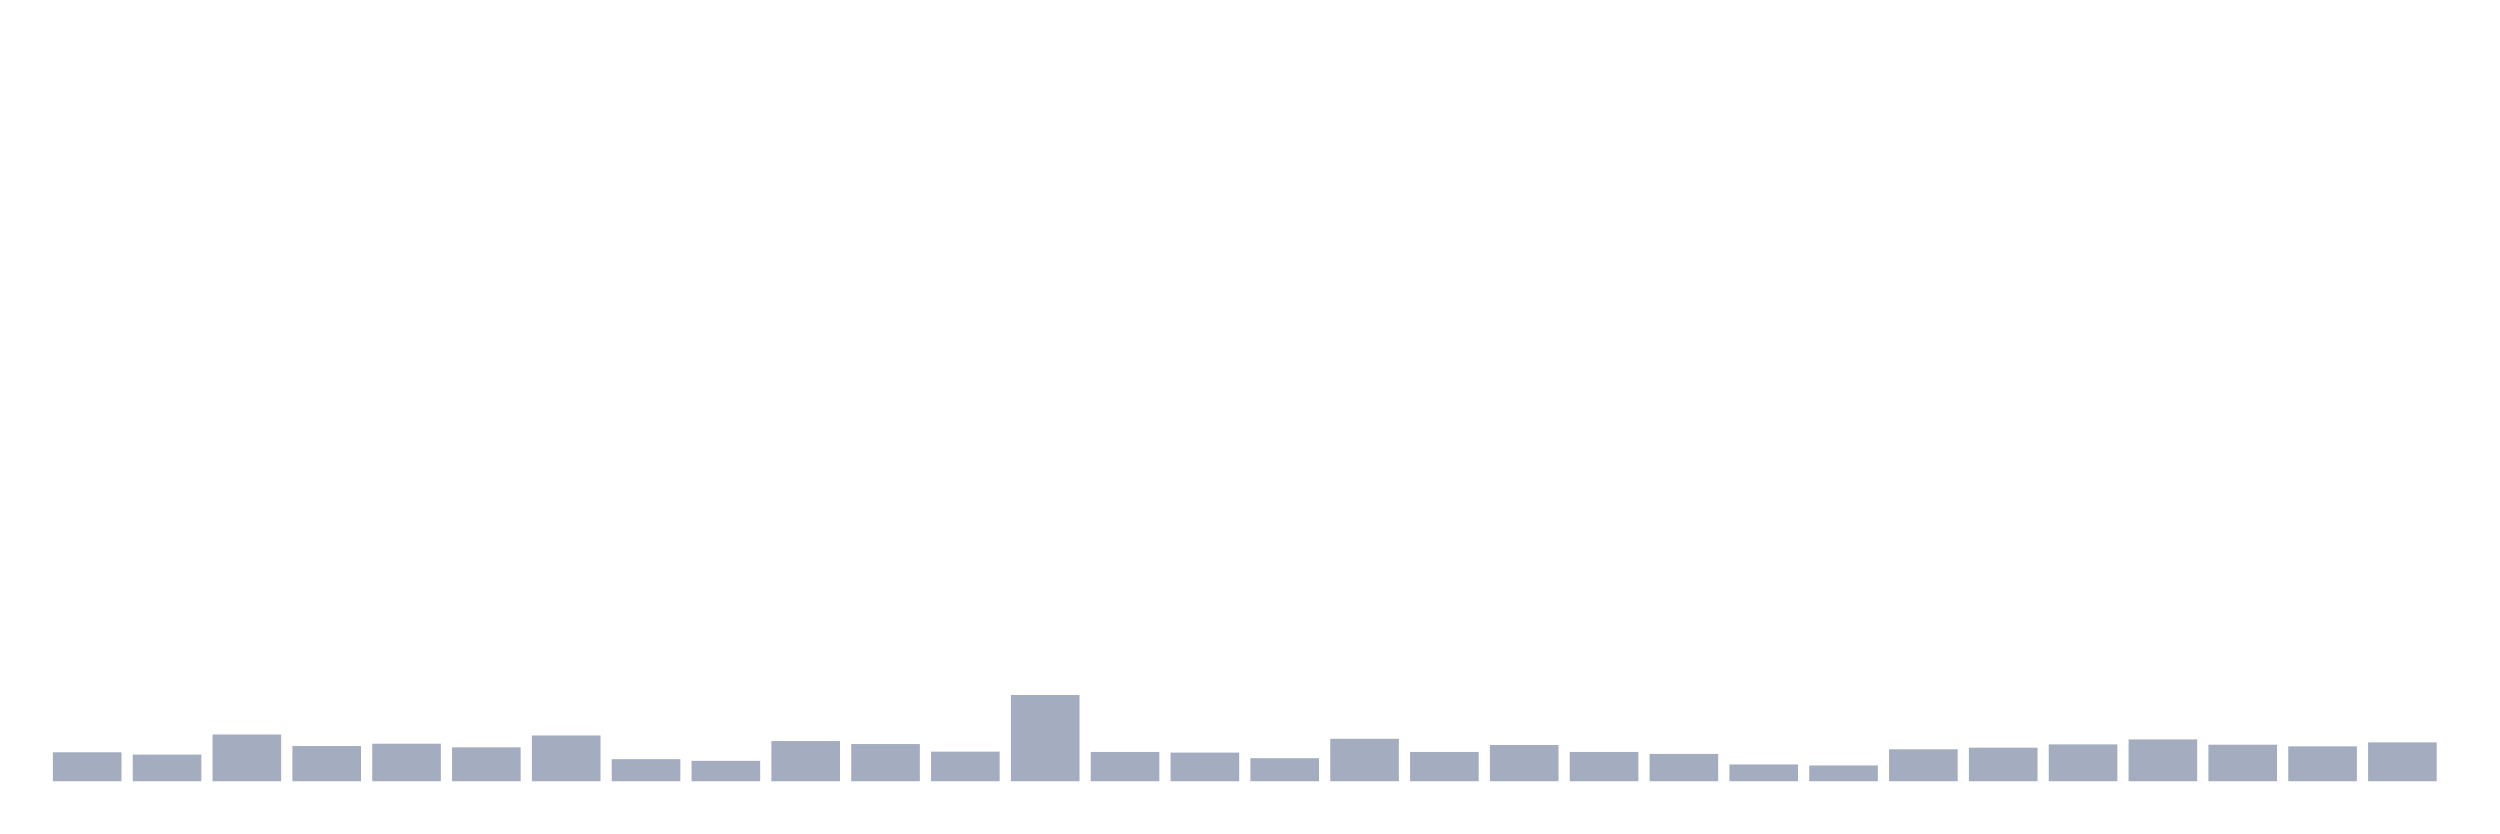
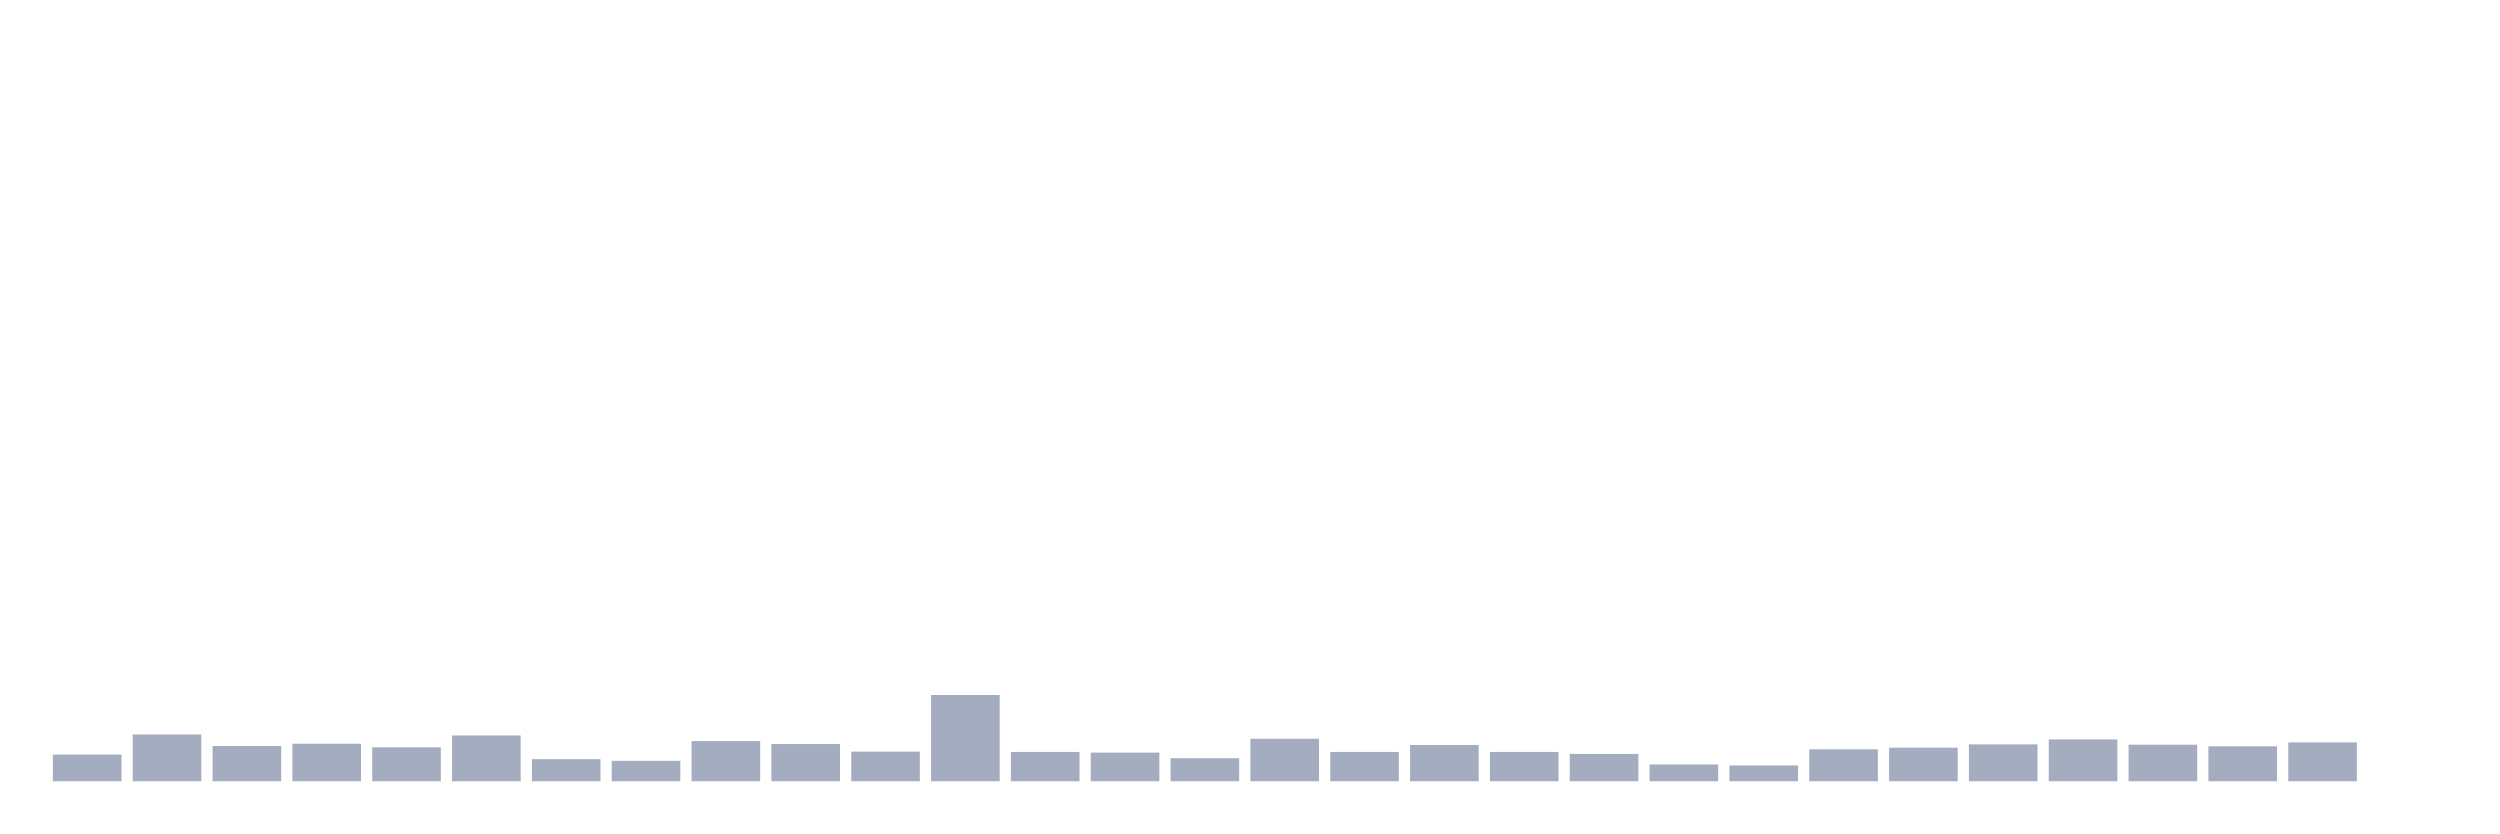
<svg xmlns="http://www.w3.org/2000/svg" viewBox="0 0 480 160">
  <g transform="translate(10,10)">
-     <rect class="bar" x="0.153" width="13.175" y="134.435" height="5.565" fill="rgb(164,173,192)" />
-     <rect class="bar" x="15.482" width="13.175" y="134.878" height="5.122" fill="rgb(164,173,192)" />
-     <rect class="bar" x="30.81" width="13.175" y="131.021" height="8.979" fill="rgb(164,173,192)" />
-     <rect class="bar" x="46.138" width="13.175" y="133.234" height="6.766" fill="rgb(164,173,192)" />
-     <rect class="bar" x="61.466" width="13.175" y="132.791" height="7.209" fill="rgb(164,173,192)" />
-     <rect class="bar" x="76.794" width="13.175" y="133.487" height="6.513" fill="rgb(164,173,192)" />
-     <rect class="bar" x="92.123" width="13.175" y="131.21" height="8.79" fill="rgb(164,173,192)" />
-     <rect class="bar" x="107.451" width="13.175" y="135.763" height="4.237" fill="rgb(164,173,192)" />
-     <rect class="bar" x="122.779" width="13.175" y="136.079" height="3.921" fill="rgb(164,173,192)" />
-     <rect class="bar" x="138.107" width="13.175" y="132.285" height="7.715" fill="rgb(164,173,192)" />
-     <rect class="bar" x="153.436" width="13.175" y="132.855" height="7.145" fill="rgb(164,173,192)" />
-     <rect class="bar" x="168.764" width="13.175" y="134.309" height="5.691" fill="rgb(164,173,192)" />
-     <rect class="bar" x="184.092" width="13.175" y="123.433" height="16.567" fill="rgb(164,173,192)" />
-     <rect class="bar" x="199.42" width="13.175" y="134.372" height="5.628" fill="rgb(164,173,192)" />
-     <rect class="bar" x="214.748" width="13.175" y="134.499" height="5.501" fill="rgb(164,173,192)" />
-     <rect class="bar" x="230.077" width="13.175" y="135.574" height="4.426" fill="rgb(164,173,192)" />
-     <rect class="bar" x="245.405" width="13.175" y="131.843" height="8.157" fill="rgb(164,173,192)" />
-     <rect class="bar" x="260.733" width="13.175" y="134.372" height="5.628" fill="rgb(164,173,192)" />
-     <rect class="bar" x="276.061" width="13.175" y="133.044" height="6.956" fill="rgb(164,173,192)" />
-     <rect class="bar" x="291.39" width="13.175" y="134.372" height="5.628" fill="rgb(164,173,192)" />
-     <rect class="bar" x="306.718" width="13.175" y="134.752" height="5.248" fill="rgb(164,173,192)" />
-     <rect class="bar" x="322.046" width="13.175" y="136.775" height="3.225" fill="rgb(164,173,192)" />
-     <rect class="bar" x="337.374" width="13.175" y="136.965" height="3.035" fill="rgb(164,173,192)" />
-     <rect class="bar" x="352.702" width="13.175" y="133.866" height="6.134" fill="rgb(164,173,192)" />
-     <rect class="bar" x="368.031" width="13.175" y="133.55" height="6.45" fill="rgb(164,173,192)" />
-     <rect class="bar" x="383.359" width="13.175" y="132.918" height="7.082" fill="rgb(164,173,192)" />
-     <rect class="bar" x="398.687" width="13.175" y="131.969" height="8.031" fill="rgb(164,173,192)" />
-     <rect class="bar" x="414.015" width="13.175" y="132.981" height="7.019" fill="rgb(164,173,192)" />
-     <rect class="bar" x="429.344" width="13.175" y="133.297" height="6.703" fill="rgb(164,173,192)" />
-     <rect class="bar" x="444.672" width="13.175" y="132.538" height="7.462" fill="rgb(164,173,192)" />
+     <rect class="bar" x="0.153" width="13.175" y="134.878" height="5.122" fill="rgb(164,173,192)" />
+     <rect class="bar" x="15.482" width="13.175" y="131.021" height="8.979" fill="rgb(164,173,192)" />
+     <rect class="bar" x="30.81" width="13.175" y="133.234" height="6.766" fill="rgb(164,173,192)" />
+     <rect class="bar" x="46.138" width="13.175" y="132.791" height="7.209" fill="rgb(164,173,192)" />
+     <rect class="bar" x="61.466" width="13.175" y="133.487" height="6.513" fill="rgb(164,173,192)" />
+     <rect class="bar" x="76.794" width="13.175" y="131.21" height="8.79" fill="rgb(164,173,192)" />
+     <rect class="bar" x="92.123" width="13.175" y="135.763" height="4.237" fill="rgb(164,173,192)" />
+     <rect class="bar" x="107.451" width="13.175" y="136.079" height="3.921" fill="rgb(164,173,192)" />
+     <rect class="bar" x="122.779" width="13.175" y="132.285" height="7.715" fill="rgb(164,173,192)" />
+     <rect class="bar" x="138.107" width="13.175" y="132.855" height="7.145" fill="rgb(164,173,192)" />
+     <rect class="bar" x="153.436" width="13.175" y="134.309" height="5.691" fill="rgb(164,173,192)" />
+     <rect class="bar" x="168.764" width="13.175" y="123.433" height="16.567" fill="rgb(164,173,192)" />
+     <rect class="bar" x="184.092" width="13.175" y="134.372" height="5.628" fill="rgb(164,173,192)" />
+     <rect class="bar" x="199.42" width="13.175" y="134.499" height="5.501" fill="rgb(164,173,192)" />
+     <rect class="bar" x="214.748" width="13.175" y="135.574" height="4.426" fill="rgb(164,173,192)" />
+     <rect class="bar" x="230.077" width="13.175" y="131.843" height="8.157" fill="rgb(164,173,192)" />
+     <rect class="bar" x="245.405" width="13.175" y="134.372" height="5.628" fill="rgb(164,173,192)" />
+     <rect class="bar" x="260.733" width="13.175" y="133.044" height="6.956" fill="rgb(164,173,192)" />
+     <rect class="bar" x="276.061" width="13.175" y="134.372" height="5.628" fill="rgb(164,173,192)" />
+     <rect class="bar" x="291.39" width="13.175" y="134.752" height="5.248" fill="rgb(164,173,192)" />
+     <rect class="bar" x="306.718" width="13.175" y="136.775" height="3.225" fill="rgb(164,173,192)" />
+     <rect class="bar" x="322.046" width="13.175" y="136.965" height="3.035" fill="rgb(164,173,192)" />
+     <rect class="bar" x="337.374" width="13.175" y="133.866" height="6.134" fill="rgb(164,173,192)" />
+     <rect class="bar" x="352.702" width="13.175" y="133.55" height="6.45" fill="rgb(164,173,192)" />
+     <rect class="bar" x="368.031" width="13.175" y="132.918" height="7.082" fill="rgb(164,173,192)" />
+     <rect class="bar" x="383.359" width="13.175" y="131.969" height="8.031" fill="rgb(164,173,192)" />
+     <rect class="bar" x="398.687" width="13.175" y="132.981" height="7.019" fill="rgb(164,173,192)" />
+     <rect class="bar" x="414.015" width="13.175" y="133.297" height="6.703" fill="rgb(164,173,192)" />
+     <rect class="bar" x="429.344" width="13.175" y="132.538" height="7.462" fill="rgb(164,173,192)" />
+     <rect class="bar" x="444.672" width="13.175" y="140" height="0" fill="rgb(164,173,192)" />
  </g>
</svg>
